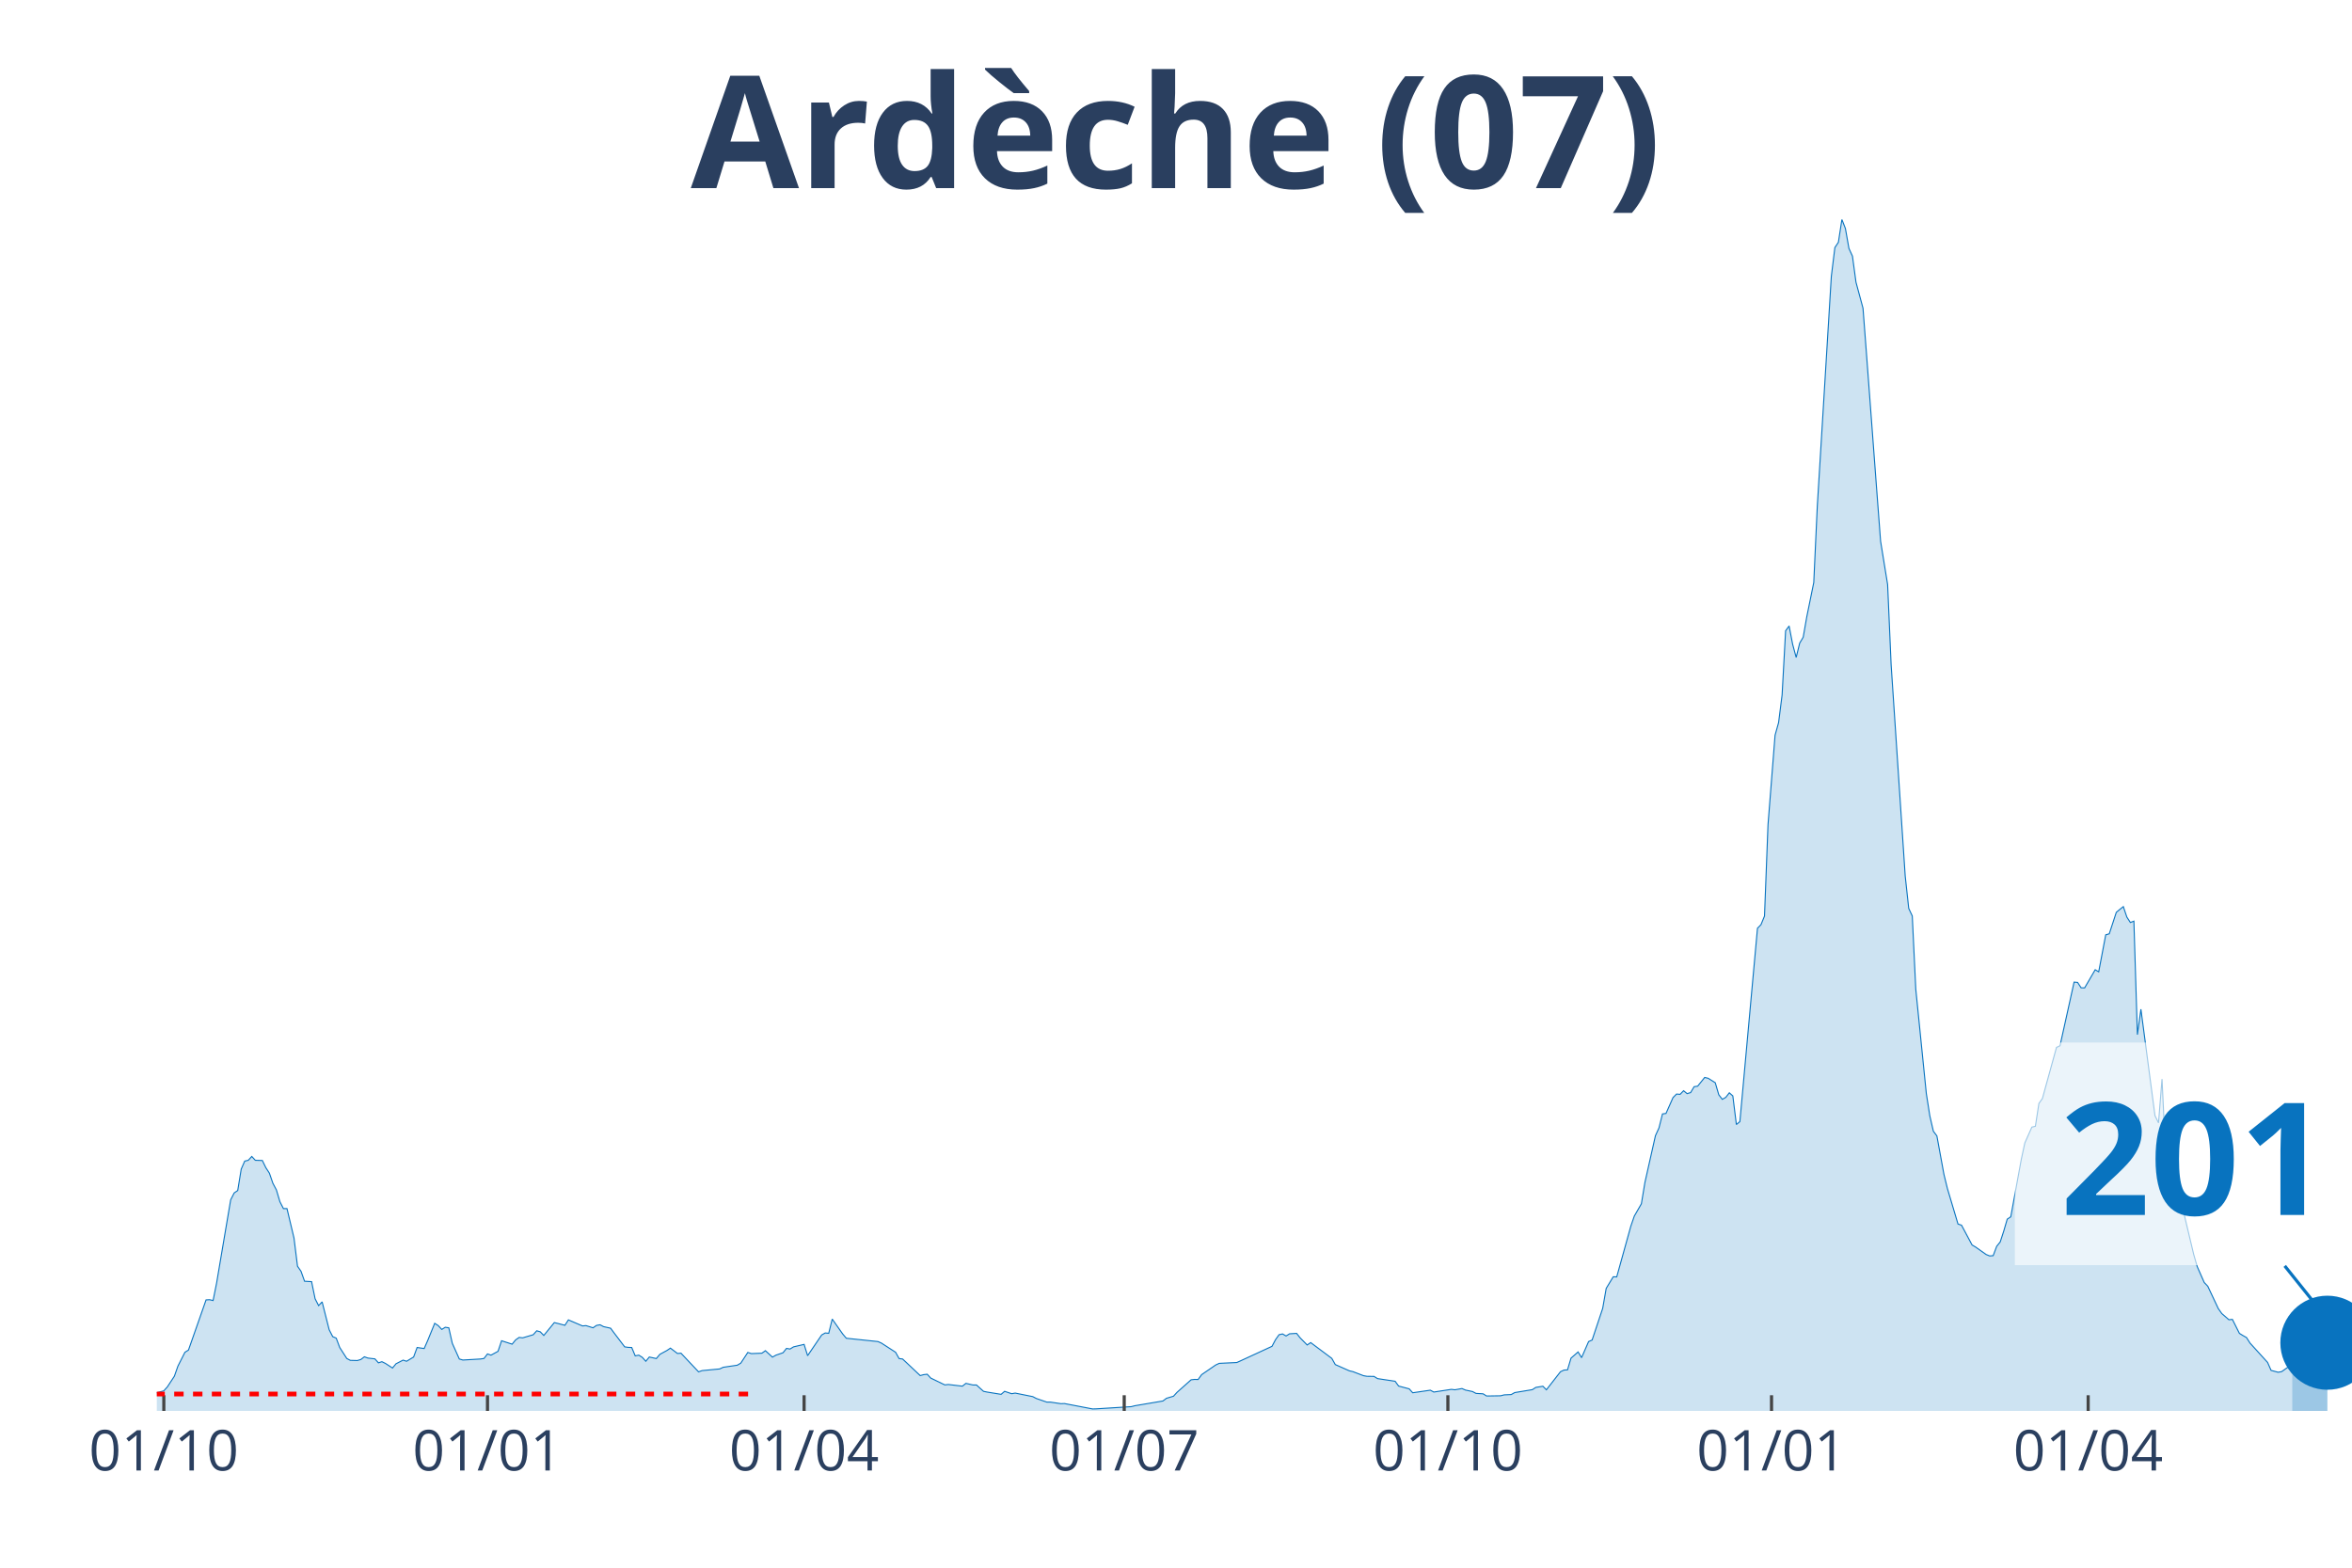
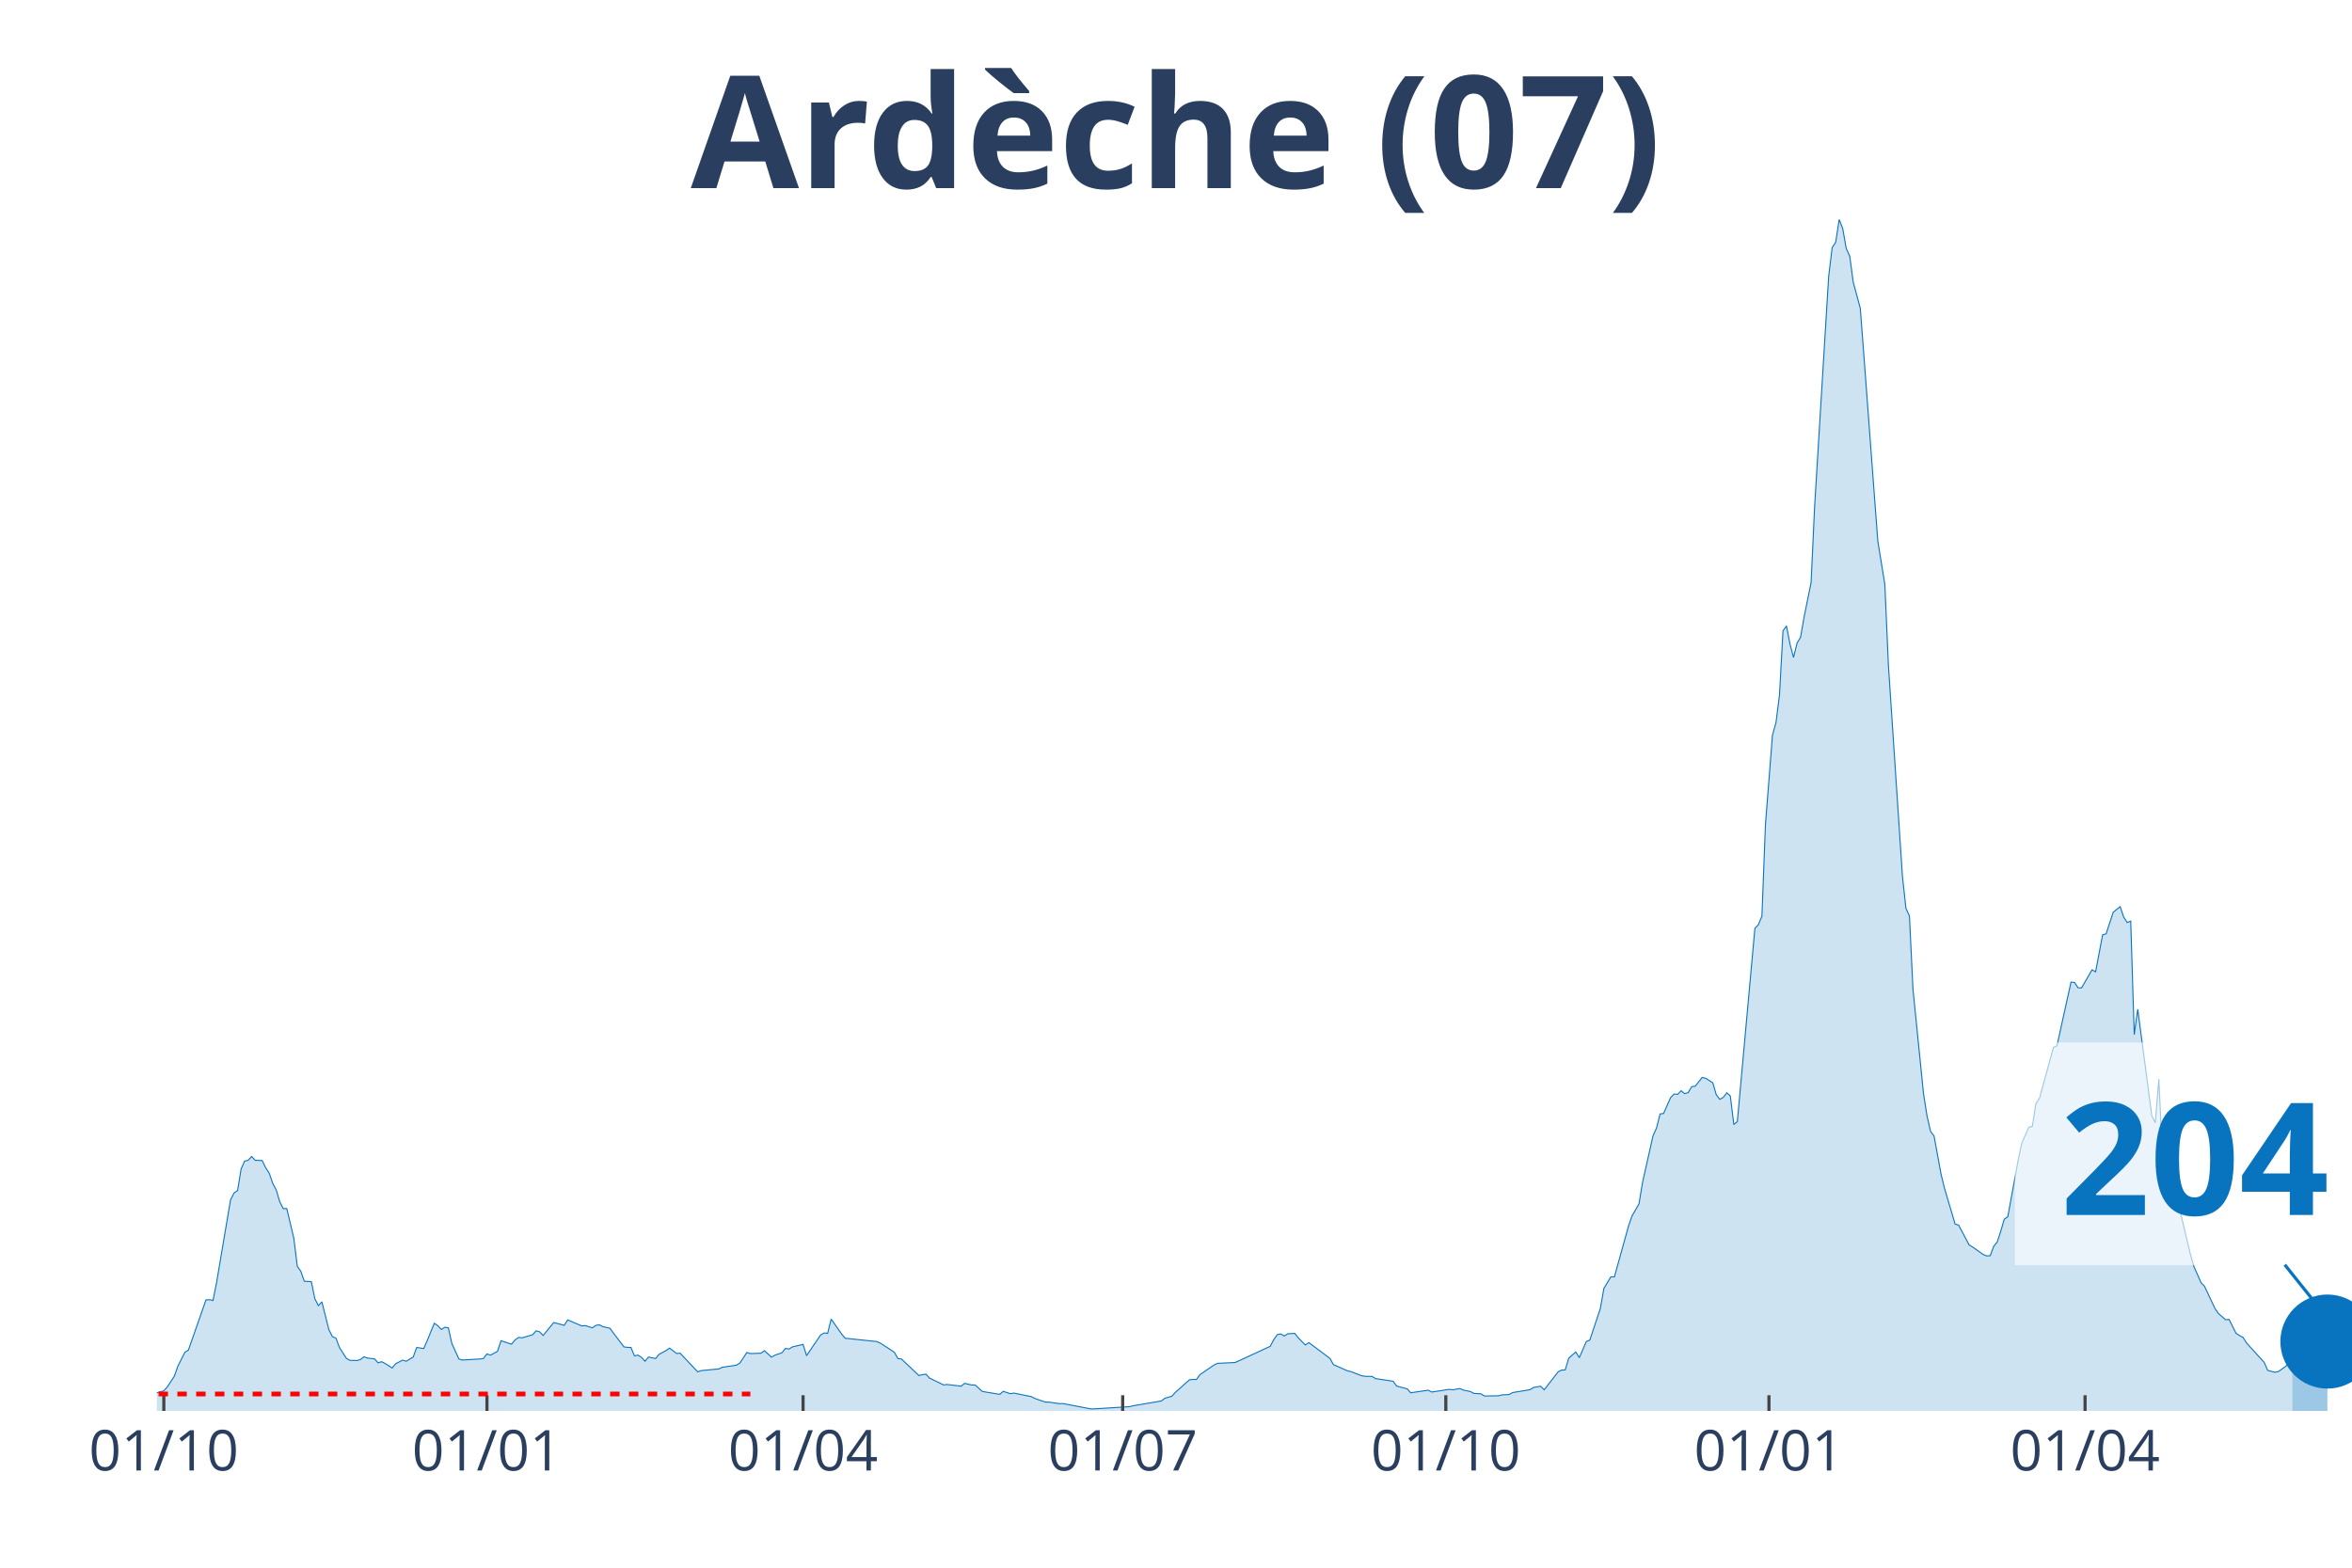
<svg xmlns="http://www.w3.org/2000/svg" class="main-svg" width="1125" height="750" style="" viewBox="0 0 750 500">
  <rect x="0" y="0" width="750" height="500" style="fill: rgb(0, 0, 0); fill-opacity: 0;" />
-   <defs id="defs-6e45f9">
+   <defs id="defs-ef595f">
    <g class="clips">
-       <clipPath id="clip6e45f9xyplot" class="plotclip">
+       <clipPath id="clipef595fxyplot" class="plotclip">
        <rect width="700" height="380" />
      </clipPath>
-       <clipPath class="axesclip" id="clip6e45f9x">
+       <clipPath class="axesclip" id="clipef595fx">
        <rect x="50" y="0" width="700" height="500" />
      </clipPath>
-       <clipPath class="axesclip" id="clip6e45f9y">
+       <clipPath class="axesclip" id="clipef595fy">
        <rect x="0" y="70" width="750" height="380" />
      </clipPath>
-       <clipPath class="axesclip" id="clip6e45f9xy">
+       <clipPath class="axesclip" id="clipef595fxy">
        <rect x="50" y="70" width="700" height="380" />
      </clipPath>
    </g>
    <g class="gradients" />
  </defs>
  <g class="bglayer">
    <rect class="bg" x="50" y="70" width="700" height="380" style="fill: rgb(0, 0, 0); fill-opacity: 0; stroke-width: 0;" />
  </g>
  <g class="layer-below">
    <g class="imagelayer" />
    <g class="shapelayer" />
  </g>
  <g class="cartesianlayer">
    <g class="subplot xy">
      <g class="layer-subplot">
        <g class="shapelayer" />
        <g class="imagelayer" />
      </g>
      <g class="gridlayer">
        <g class="x">
          <path class="xgrid crisp" transform="translate(52.24,0)" d="M0,70v380" style="stroke: rgb(255, 255, 255); stroke-opacity: 1; stroke-width: 1px;" />
-           <path class="xgrid crisp" transform="translate(155.45,0)" d="M0,70v380" style="stroke: rgb(255, 255, 255); stroke-opacity: 1; stroke-width: 1px;" />
-           <path class="xgrid crisp" transform="translate(256.41,0)" d="M0,70v380" style="stroke: rgb(255, 255, 255); stroke-opacity: 1; stroke-width: 1px;" />
-           <path class="xgrid crisp" transform="translate(358.49,0)" d="M0,70v380" style="stroke: rgb(255, 255, 255); stroke-opacity: 1; stroke-width: 1px;" />
-           <path class="xgrid crisp" transform="translate(461.7,0)" d="M0,70v380" style="stroke: rgb(255, 255, 255); stroke-opacity: 1; stroke-width: 1px;" />
-           <path class="xgrid crisp" transform="translate(564.9,0)" d="M0,70v380" style="stroke: rgb(255, 255, 255); stroke-opacity: 1; stroke-width: 1px;" />
-           <path class="xgrid crisp" transform="translate(665.87,0)" d="M0,70v380" style="stroke: rgb(255, 255, 255); stroke-opacity: 1; stroke-width: 1px;" />
+           <path class="xgrid crisp" transform="translate(155.28,0)" d="M0,70v380" style="stroke: rgb(255, 255, 255); stroke-opacity: 1; stroke-width: 1px;" />
+           <path class="xgrid crisp" transform="translate(256.08,0)" d="M0,70v380" style="stroke: rgb(255, 255, 255); stroke-opacity: 1; stroke-width: 1px;" />
+           <path class="xgrid crisp" transform="translate(358,0)" d="M0,70v380" style="stroke: rgb(255, 255, 255); stroke-opacity: 1; stroke-width: 1px;" />
+           <path class="xgrid crisp" transform="translate(461.04,0)" d="M0,70v380" style="stroke: rgb(255, 255, 255); stroke-opacity: 1; stroke-width: 1px;" />
+           <path class="xgrid crisp" transform="translate(564.08,0)" d="M0,70v380" style="stroke: rgb(255, 255, 255); stroke-opacity: 1; stroke-width: 1px;" />
+           <path class="xgrid crisp" transform="translate(664.88,0)" d="M0,70v380" style="stroke: rgb(255, 255, 255); stroke-opacity: 1; stroke-width: 1px;" />
        </g>
        <g class="y" />
      </g>
      <g class="zerolinelayer" />
      <path class="xlines-below" />
      <path class="ylines-below" />
      <g class="overlines-below" />
      <g class="xaxislayer-below" />
      <g class="yaxislayer-below" />
      <g class="overaxes-below" />
-       <g class="plot" transform="translate(50, 70)" clip-path="url('#clip6e45f9xyplot')">
+       <g class="plot" transform="translate(50, 70)" clip-path="url('#clipef595fxyplot')">
        <g class="scatterlayer mlayer">
-           <g class="trace scatter tracee0da2a" style="stroke-miterlimit: 2;">
+           <g class="trace scatter trace906e8a" style="stroke-miterlimit: 2;">
            <g class="fills">
              <g>
-                 <path class="js-fill" d="M680.93,380L-152.56,380L-152.56,379.47L-129.01,379.57L-127.88,379.47L-117.79,379.07L-116.67,379.07L-71.79,379.7L-70.67,379.54L-43.75,378.51L-42.63,378.18L-34.78,377.19L-33.65,376.96L-30.29,376.76L-29.17,376.73L-17.95,376.56L-16.83,376.3L-12.34,375.8L-11.22,375.9L-7.85,376.59L-6.73,376.5L-3.37,375.77L-2.24,374.84L2.24,373.59L3.37,372.33L5.61,368.92L6.73,365.72L8.97,361.29L10.1,360.59L15.71,344.59L16.83,344.53L17.95,344.79L19.07,339.2L23.56,312.66L24.68,310.47L25.8,309.71L26.92,302.87L28.04,300.32L29.17,300.06L30.29,298.84L31.41,300.06L33.65,300.13L34.78,302.44L35.9,304.16L37.02,307.4L38.14,309.51L39.26,313.28L40.38,315.47L41.51,315.47L43.75,324.85L44.87,333.85L45.99,335.47L47.12,338.64L49.36,338.77L50.48,344.23L51.6,346.41L52.72,345.22L54.97,354.11L56.09,356.3L57.21,356.79L58.33,359.77L60.58,363.27L61.7,363.87L63.94,363.93L65.06,363.6L66.19,362.74L67.31,363.14L69.55,363.4L70.67,364.66L71.79,364.3L72.92,364.86L75.16,366.31L76.28,364.96L78.53,363.8L79.65,364.16L81.89,362.81L83.01,359.77L85.26,360.1L86.38,357.55L88.62,352.06L89.74,352.79L90.87,354.01L91.99,353.32L93.11,353.49L94.23,358.44L96.47,363.44L97.6,363.77L103.21,363.44L104.33,363.27L105.45,361.82L106.57,362.21L108.81,360.99L109.94,357.62L113.3,358.71L114.42,357.35L115.54,356.56L116.67,356.69L120.03,355.7L121.15,354.44L122.28,354.77L123.4,355.93L126.76,351.83L127.88,352.1L130.13,352.69L131.25,350.97L135.74,352.89L136.86,352.79L139.1,353.49L140.22,352.72L141.35,352.53L142.47,353.12L144.71,353.62L145.83,355.14L149.2,359.57L150.32,359.73L151.44,359.77L152.56,362.44L153.69,362.21L154.81,362.91L155.93,364.16L157.05,362.81L159.29,363.3L160.42,361.95L162.66,360.73L163.78,359.97L166.03,361.68L167.15,361.59L172.76,367.54L173.88,367.14L179.49,366.61L180.61,366.08L185.1,365.42L186.22,364.76L188.46,361.35L189.58,361.72L192.95,361.59L194.07,360.79L196.31,362.84L197.44,362.21L199.68,361.45L200.8,360.06L201.92,360.26L203.04,359.57L206.41,358.78L207.53,362.38L212.02,355.77L213.14,355.14L214.26,355.24L215.38,350.71L218.75,355.5L219.87,356.82L229.97,357.88L231.09,358.38L235.58,361.29L236.7,363.3L237.82,363.44L238.94,364.49L243.43,368.73L244.55,368.43L245.67,368.3L246.79,369.52L251.28,371.7L252.4,371.57L256.89,372.1L258.01,371.21L260.26,371.73L261.38,371.73L263.62,373.75L264.74,373.98L269.23,374.71L270.35,373.75L272.6,374.51L273.72,374.31L279.33,375.44L280.45,376.03L283.81,377.19L284.94,377.19L288.3,377.69L289.42,377.65L298.4,379.37L299.52,379.34L310.74,378.64L311.86,378.35L320.83,376.83L321.96,375.97L324.2,375.31L325.32,374.08L329.81,370.08L330.93,369.95L332.05,369.98L333.17,368.43L337.66,365.35L338.78,364.83L344.39,364.56L345.51,364.06L355.61,359.4L356.73,357.29L357.85,355.7L358.97,355.44L360.1,356.1L361.22,355.4L363.46,355.27L364.58,356.69L366.83,358.97L367.95,358.21L374.68,363.24L375.8,365.22L380.29,367.21L381.41,367.47L384.78,368.76L385.9,368.96L388.14,368.99L389.26,369.69L394.87,370.54L395.99,372.07L399.36,372.96L400.48,374.21L406.09,373.39L407.21,373.98L412.82,373.12L413.94,373.26L416.19,372.86L417.31,373.35L419.55,373.82L420.67,374.41L422.92,374.54L424.04,375.24L428.53,375.17L429.65,374.88L431.89,374.78L433.01,374.15L438.62,373.22L439.74,372.5L441.99,372.13L443.11,373.26L447.6,367.5L448.72,366.97L449.84,366.91L450.96,363.17L453.21,361.19L454.33,363.01L456.57,357.88L457.69,357.39L461.06,347.3L462.18,340.92L464.42,337.22L465.54,337.25L470.03,321.09L471.15,317.85L473.4,313.94L474.52,307.17L477.88,292.22L479.01,289.74L480.13,285.28L481.25,285.12L483.49,280.06L484.62,278.93L485.74,279.03L486.86,277.88L487.98,278.8L489.1,278.47L490.22,276.59L491.35,276.42L493.59,273.64L494.71,273.91L496.96,275.33L498.08,279.16L499.2,280.62L500.32,279.99L501.44,278.54L502.56,279.53L503.69,288.65L504.81,287.73L510.42,226.07L511.54,224.91L512.66,222.17L513.78,193.01L516.03,164.48L517.15,160.48L518.27,151.65L519.39,131.18L520.51,129.66L521.63,135.48L522.76,139.68L523.88,135.12L525,133.23L526.12,126.82L528.37,115.78L529.49,91.55L533.97,18.15L535.1,8.96L536.22,7.27L537.34,0L538.46,2.88L539.58,9.22L540.71,11.7L541.83,20L544.07,28.3L545.19,42.98L548.56,87.84L549.68,102.62L551.92,116.44L553.04,142.03L557.53,209.41L558.65,219.72L559.78,222.14L560.9,245.48L564.26,278.77L565.38,285.91L566.51,290.8L567.63,292.29L569.87,304.52L570.99,309.08L574.36,320.39L575.48,320.76L578.85,327.07L579.97,327.73L583.33,330.11L584.46,330.57L585.58,330.48L586.7,327.5L587.82,326.11L588.94,322.67L590.06,318.84L591.19,318.08L594.55,299.73L595.67,294.54L597.92,289.48L599.04,289.22L600.16,281.94L601.28,280.35L605.77,264.06L606.89,263.53L611.38,243.23L612.5,243.33L613.62,245.05L614.74,245.08L618.11,239.29L619.23,239.95L621.47,228.15L622.6,227.82L624.84,220.98L625.96,220.05L627.08,219.16L628.21,222.5L629.33,224.22L630.45,223.79L631.57,259.99L632.69,251.89L637.18,285.84L638.3,288.12L639.42,274.17L640.54,297.48L642.79,309.88L643.91,314.11L645.03,316.42L646.15,315.93L649.52,330.08L650.64,333.95L652.88,339.04L654.01,340.23L657.37,347.37L658.49,348.96L660.74,350.91L661.86,350.81L664.1,355.27L665.22,355.96L666.35,356.59L667.47,358.35L673.08,364.53L674.2,367.07L676.44,367.67L677.56,367.47L679.81,365.88L680.93,364.89" style="fill: rgb(8, 115, 191); fill-opacity: 0.2; stroke-width: 0;" />
+                 <path class="js-fill" d="M680.96,380L-152.32,380L-152.32,379.47L-128.8,379.57L-127.68,379.47L-117.6,379.07L-116.48,379.07L-72.8,379.6L-71.68,379.7L-59.36,379.34L-58.24,379.14L-21.28,376.5L-20.16,376.56L-16.8,376.3L-15.68,376.03L-5.6,376.43L-4.48,375.9L-3.36,375.77L-2.24,374.84L2.24,373.59L3.36,372.33L5.6,368.92L6.72,365.72L8.96,361.29L10.08,360.59L15.68,344.59L16.8,344.53L17.92,344.79L19.04,339.2L23.52,312.66L24.64,310.47L25.76,309.71L26.88,302.87L28,300.32L29.12,300.06L30.24,298.84L31.36,300.06L33.6,300.13L34.72,302.44L35.84,304.16L36.96,307.4L38.08,309.51L39.2,313.28L40.32,315.47L41.44,315.47L43.68,324.85L44.8,333.85L45.92,335.47L47.04,338.64L49.28,338.77L50.4,344.23L51.52,346.41L52.64,345.22L54.88,354.11L56,356.3L57.12,356.79L58.24,359.77L60.48,363.27L61.6,363.87L63.84,363.93L64.96,363.6L66.08,362.74L67.2,363.14L69.44,363.4L70.56,364.66L71.68,364.3L72.8,364.86L75.04,366.31L76.16,364.96L78.4,363.8L79.52,364.16L81.76,362.81L82.88,359.77L85.12,360.1L86.24,357.55L88.48,352.06L89.6,352.79L90.72,354.01L91.84,353.32L92.96,353.49L94.08,358.44L96.32,363.44L97.44,363.77L103.04,363.44L104.16,363.27L105.28,361.82L106.4,362.21L108.64,360.99L109.76,357.62L113.12,358.71L114.24,357.35L115.36,356.56L116.48,356.69L119.84,355.7L120.96,354.44L122.08,354.77L123.2,355.93L126.56,351.83L127.68,352.1L129.92,352.69L131.04,350.97L135.52,352.89L136.64,352.79L138.88,353.49L140,352.72L141.12,352.53L142.24,353.12L144.48,353.62L145.6,355.14L148.96,359.57L150.08,359.73L151.2,359.77L152.32,362.44L153.44,362.21L154.56,362.91L155.68,364.16L156.8,362.81L159.04,363.3L160.16,361.95L162.4,360.73L163.52,359.97L165.76,361.68L166.88,361.59L172.48,367.54L173.6,367.14L179.2,366.61L180.32,366.08L184.8,365.42L185.92,364.76L188.16,361.35L189.28,361.72L192.64,361.59L193.76,360.79L196,362.84L197.12,362.21L199.36,361.45L200.48,360.06L201.6,360.26L202.72,359.57L206.08,358.78L207.2,362.38L211.68,355.77L212.8,355.14L213.92,355.24L215.04,350.71L218.4,355.5L219.52,356.82L229.6,357.88L230.72,358.38L235.2,361.29L236.32,363.3L237.44,363.44L238.56,364.49L243.04,368.73L244.16,368.43L245.28,368.3L246.4,369.52L250.88,371.7L252,371.57L256.48,372.1L257.6,371.21L259.84,371.73L260.96,371.73L263.2,373.75L264.32,373.98L268.8,374.71L269.92,373.75L272.16,374.51L273.28,374.31L278.88,375.44L280,376.03L283.36,377.19L284.48,377.19L287.84,377.69L288.96,377.65L297.92,379.37L299.04,379.34L310.24,378.64L311.36,378.35L320.32,376.83L321.44,375.97L323.68,375.31L324.8,374.08L329.28,370.08L330.4,369.95L331.52,369.98L332.64,368.43L337.12,365.35L338.24,364.83L343.84,364.56L344.96,364.06L355.04,359.4L356.16,357.29L357.28,355.7L358.4,355.44L359.52,356.1L360.64,355.4L362.88,355.27L364,356.69L366.24,358.97L367.36,358.21L374.08,363.24L375.2,365.22L379.68,367.21L380.8,367.47L384.16,368.76L385.28,368.96L387.52,368.99L388.64,369.69L394.24,370.54L395.36,372.07L398.72,372.96L399.84,374.21L405.44,373.39L406.56,373.98L412.16,373.12L413.28,373.26L415.52,372.86L416.64,373.35L418.88,373.82L420,374.41L422.24,374.54L423.36,375.24L427.84,375.17L428.96,374.88L431.2,374.78L432.32,374.15L437.92,373.22L439.04,372.5L441.28,372.13L442.4,373.26L446.88,367.5L448,366.97L449.12,366.91L450.24,363.17L452.48,361.19L453.6,363.01L455.84,357.88L456.96,357.39L460.32,347.3L461.44,340.92L463.68,337.22L464.8,337.25L469.28,321.09L470.4,317.85L472.64,313.94L473.76,307.17L477.12,292.22L478.24,289.74L479.36,285.28L480.48,285.12L482.72,280.06L483.84,278.93L484.96,279.03L486.08,277.88L487.2,278.8L488.32,278.47L489.44,276.59L490.56,276.42L492.8,273.64L493.92,273.91L496.16,275.33L497.28,279.16L498.4,280.62L499.52,279.99L500.64,278.54L501.76,279.53L502.88,288.65L504,287.73L509.6,226.07L510.72,224.91L511.84,222.17L512.96,193.01L515.2,164.48L516.32,160.48L517.44,151.65L518.56,131.18L519.68,129.66L520.8,135.48L521.92,139.68L523.04,135.12L524.16,133.23L525.28,126.82L527.52,115.78L528.64,91.55L533.12,18.15L534.24,8.96L535.36,7.27L536.48,0L537.6,2.88L538.72,9.22L539.84,11.7L540.96,20L543.2,28.3L544.32,42.98L547.68,87.84L548.8,102.62L551.04,116.44L552.16,142.03L556.64,209.41L557.76,219.72L558.88,222.14L560,245.48L563.36,278.77L564.48,285.91L565.6,290.8L566.72,292.29L568.96,304.52L570.08,309.08L573.44,320.39L574.56,320.76L577.92,327.07L579.04,327.73L582.4,330.11L583.52,330.57L584.64,330.48L585.76,327.5L586.88,326.11L588,322.67L589.12,318.84L590.24,318.08L593.6,299.73L594.72,294.54L596.96,289.48L598.08,289.22L599.2,281.94L600.32,280.35L604.8,264.06L605.92,263.53L610.4,243.23L611.52,243.33L612.64,245.05L613.76,245.08L617.12,239.29L618.24,239.95L620.48,228.15L621.6,227.82L623.84,220.98L624.96,220.05L626.08,219.16L627.2,222.5L628.32,224.22L629.44,223.79L630.56,259.99L631.68,251.89L636.16,285.84L637.28,288.12L638.4,274.17L639.52,297.48L641.76,309.88L642.88,314.11L644,316.42L645.12,315.93L648.48,330.08L649.6,333.95L651.84,339.04L652.96,340.23L656.32,347.37L657.44,348.96L659.68,350.91L660.8,350.81L663.04,355.27L664.16,355.96L665.28,356.59L666.4,358.35L672,364.53L673.12,367.07L675.36,367.67L676.48,367.47L678.72,365.88L679.84,364.89L680.96,362.44" style="fill: rgb(8, 115, 191); fill-opacity: 0.2; stroke-width: 0;" />
              </g>
            </g>
            <g class="errorbars" />
            <g class="lines">
-               <path class="js-line" d="M-152.56,379.47L-129.01,379.57L-127.88,379.47L-117.79,379.07L-116.67,379.07L-71.79,379.7L-70.67,379.54L-43.75,378.51L-42.63,378.18L-34.78,377.19L-33.65,376.96L-30.29,376.76L-29.17,376.73L-17.95,376.56L-16.83,376.3L-12.34,375.8L-11.22,375.9L-7.85,376.59L-6.73,376.5L-3.37,375.77L-2.24,374.84L2.24,373.59L3.37,372.33L5.61,368.92L6.73,365.72L8.97,361.29L10.1,360.59L15.71,344.59L16.83,344.53L17.95,344.79L19.07,339.2L23.56,312.66L24.68,310.47L25.8,309.71L26.92,302.87L28.04,300.32L29.17,300.06L30.29,298.84L31.41,300.06L33.65,300.13L34.78,302.44L35.9,304.16L37.02,307.4L38.14,309.51L39.26,313.28L40.38,315.47L41.51,315.47L43.75,324.85L44.87,333.85L45.99,335.47L47.12,338.64L49.36,338.77L50.48,344.23L51.6,346.41L52.72,345.22L54.97,354.11L56.09,356.3L57.21,356.79L58.33,359.77L60.58,363.27L61.7,363.87L63.94,363.93L65.06,363.6L66.19,362.74L67.31,363.14L69.55,363.4L70.67,364.66L71.79,364.3L72.92,364.86L75.16,366.31L76.28,364.96L78.53,363.8L79.65,364.16L81.89,362.81L83.01,359.77L85.26,360.1L86.38,357.55L88.62,352.06L89.74,352.79L90.87,354.01L91.99,353.32L93.11,353.49L94.23,358.44L96.47,363.44L97.6,363.77L103.21,363.44L104.33,363.27L105.45,361.82L106.57,362.21L108.81,360.99L109.94,357.62L113.3,358.71L114.42,357.35L115.54,356.56L116.67,356.69L120.03,355.7L121.15,354.44L122.28,354.77L123.4,355.93L126.76,351.83L127.88,352.1L130.13,352.69L131.25,350.97L135.74,352.89L136.86,352.79L139.1,353.49L140.22,352.72L141.35,352.53L142.47,353.12L144.71,353.62L145.83,355.14L149.2,359.57L150.32,359.73L151.44,359.77L152.56,362.44L153.69,362.21L154.81,362.91L155.93,364.16L157.05,362.81L159.29,363.3L160.42,361.95L162.66,360.73L163.78,359.97L166.03,361.68L167.15,361.59L172.76,367.54L173.88,367.14L179.49,366.61L180.61,366.08L185.1,365.42L186.22,364.76L188.46,361.35L189.58,361.72L192.95,361.59L194.07,360.79L196.31,362.84L197.44,362.21L199.68,361.45L200.8,360.06L201.92,360.26L203.04,359.57L206.41,358.78L207.53,362.38L212.02,355.77L213.14,355.14L214.26,355.24L215.38,350.71L218.75,355.5L219.87,356.82L229.97,357.88L231.09,358.38L235.58,361.29L236.7,363.3L237.82,363.44L238.94,364.49L243.43,368.73L244.55,368.43L245.67,368.3L246.79,369.52L251.28,371.7L252.4,371.57L256.89,372.1L258.01,371.21L260.26,371.73L261.38,371.73L263.62,373.75L264.74,373.98L269.23,374.71L270.35,373.75L272.6,374.51L273.72,374.31L279.33,375.44L280.45,376.03L283.81,377.19L284.94,377.19L288.3,377.69L289.42,377.65L298.4,379.37L299.52,379.34L310.74,378.64L311.86,378.35L320.83,376.83L321.96,375.97L324.2,375.31L325.32,374.08L329.81,370.08L330.93,369.95L332.05,369.98L333.17,368.43L337.66,365.35L338.78,364.83L344.39,364.56L345.51,364.06L355.61,359.4L356.73,357.29L357.85,355.7L358.97,355.44L360.1,356.1L361.22,355.4L363.46,355.27L364.58,356.69L366.83,358.97L367.95,358.21L374.68,363.24L375.8,365.22L380.29,367.21L381.41,367.47L384.78,368.76L385.9,368.96L388.14,368.99L389.26,369.69L394.87,370.54L395.99,372.07L399.36,372.96L400.48,374.21L406.09,373.39L407.21,373.98L412.82,373.12L413.94,373.26L416.19,372.86L417.31,373.35L419.55,373.82L420.67,374.41L422.92,374.54L424.04,375.24L428.53,375.17L429.65,374.88L431.89,374.78L433.01,374.15L438.62,373.22L439.74,372.5L441.99,372.13L443.11,373.26L447.6,367.5L448.72,366.97L449.84,366.91L450.96,363.17L453.21,361.19L454.33,363.01L456.57,357.88L457.69,357.39L461.06,347.3L462.18,340.92L464.42,337.22L465.54,337.25L470.03,321.09L471.15,317.85L473.4,313.94L474.52,307.17L477.88,292.22L479.01,289.74L480.13,285.28L481.25,285.12L483.49,280.06L484.62,278.93L485.74,279.03L486.86,277.88L487.98,278.8L489.1,278.47L490.22,276.59L491.35,276.42L493.59,273.64L494.71,273.91L496.96,275.33L498.08,279.16L499.2,280.62L500.32,279.99L501.44,278.54L502.56,279.53L503.69,288.65L504.81,287.73L510.42,226.07L511.54,224.91L512.66,222.17L513.78,193.01L516.03,164.48L517.15,160.48L518.27,151.65L519.39,131.18L520.51,129.66L521.63,135.48L522.76,139.68L523.88,135.12L525,133.23L526.12,126.82L528.37,115.78L529.49,91.55L533.97,18.15L535.1,8.96L536.22,7.27L537.34,0L538.46,2.88L539.58,9.22L540.71,11.7L541.83,20L544.07,28.3L545.19,42.98L548.56,87.84L549.68,102.62L551.92,116.44L553.04,142.03L557.53,209.41L558.65,219.72L559.78,222.14L560.9,245.48L564.26,278.77L565.38,285.91L566.51,290.8L567.63,292.29L569.87,304.52L570.99,309.08L574.36,320.39L575.48,320.76L578.85,327.07L579.97,327.73L583.33,330.11L584.46,330.57L585.58,330.48L586.7,327.5L587.82,326.11L588.94,322.67L590.06,318.84L591.19,318.08L594.55,299.73L595.67,294.54L597.92,289.48L599.04,289.22L600.16,281.94L601.28,280.35L605.77,264.06L606.89,263.53L611.38,243.23L612.5,243.33L613.62,245.05L614.74,245.08L618.11,239.29L619.23,239.95L621.47,228.15L622.6,227.82L624.84,220.98L625.96,220.05L627.08,219.16L628.21,222.5L629.33,224.22L630.45,223.79L631.57,259.99L632.69,251.89L637.18,285.84L638.3,288.12L639.42,274.17L640.54,297.48L642.79,309.88L643.91,314.11L645.03,316.42L646.15,315.93L649.52,330.08L650.64,333.95L652.88,339.04L654.01,340.23L657.37,347.37L658.49,348.96L660.74,350.91L661.86,350.81L664.1,355.27L665.22,355.96L666.35,356.59L667.47,358.35L673.08,364.53L674.2,367.07L676.44,367.67L677.56,367.47L679.81,365.88L680.93,364.89" style="vector-effect: non-scaling-stroke; fill: none; stroke: rgb(8, 115, 191); stroke-opacity: 1; stroke-width: 0.5px; opacity: 1;" />
+               <path class="js-line" d="M-152.32,379.47L-128.8,379.57L-127.68,379.47L-117.6,379.07L-116.48,379.07L-72.8,379.6L-71.68,379.7L-59.36,379.34L-58.24,379.14L-21.28,376.5L-20.16,376.56L-16.8,376.3L-15.68,376.03L-5.6,376.43L-4.48,375.9L-3.36,375.77L-2.24,374.84L2.24,373.59L3.36,372.33L5.6,368.92L6.72,365.72L8.96,361.29L10.08,360.59L15.68,344.59L16.8,344.53L17.92,344.79L19.04,339.2L23.52,312.66L24.64,310.47L25.76,309.71L26.88,302.87L28,300.32L29.12,300.06L30.24,298.84L31.36,300.06L33.6,300.13L34.72,302.44L35.84,304.16L36.96,307.4L38.08,309.51L39.2,313.28L40.32,315.47L41.44,315.47L43.68,324.85L44.8,333.85L45.92,335.47L47.04,338.64L49.28,338.77L50.4,344.23L51.52,346.41L52.64,345.22L54.88,354.11L56,356.3L57.12,356.79L58.24,359.77L60.48,363.27L61.6,363.87L63.84,363.93L64.96,363.6L66.08,362.74L67.2,363.14L69.44,363.4L70.56,364.66L71.68,364.3L72.8,364.86L75.04,366.31L76.16,364.96L78.4,363.8L79.52,364.16L81.76,362.81L82.88,359.77L85.12,360.1L86.24,357.55L88.48,352.06L89.6,352.79L90.72,354.01L91.84,353.32L92.96,353.49L94.08,358.44L96.32,363.44L97.44,363.77L103.04,363.44L104.16,363.27L105.28,361.82L106.4,362.21L108.64,360.99L109.76,357.62L113.12,358.71L114.24,357.35L115.36,356.56L116.48,356.69L119.84,355.7L120.96,354.44L122.08,354.77L123.2,355.93L126.56,351.83L127.68,352.1L129.92,352.69L131.04,350.97L135.52,352.89L136.64,352.79L138.88,353.49L140,352.72L141.12,352.53L142.24,353.12L144.48,353.62L145.6,355.14L148.96,359.57L150.08,359.73L151.2,359.77L152.32,362.44L153.44,362.21L154.56,362.91L155.68,364.16L156.8,362.81L159.04,363.3L160.16,361.95L162.4,360.73L163.52,359.97L165.76,361.68L166.88,361.59L172.48,367.54L173.6,367.14L179.2,366.61L180.32,366.08L184.8,365.42L185.92,364.76L188.16,361.35L189.28,361.72L192.64,361.59L193.76,360.79L196,362.84L197.12,362.21L199.36,361.45L200.48,360.06L201.6,360.26L202.72,359.57L206.08,358.78L207.2,362.38L211.68,355.77L212.8,355.14L213.92,355.24L215.04,350.71L218.4,355.5L219.52,356.82L229.6,357.88L230.72,358.38L235.2,361.29L236.32,363.3L237.44,363.44L238.56,364.49L243.04,368.73L244.16,368.43L245.28,368.3L246.4,369.52L250.88,371.7L252,371.57L256.48,372.1L257.6,371.21L259.84,371.73L260.96,371.73L263.2,373.75L264.32,373.98L268.8,374.71L269.92,373.75L272.16,374.51L273.28,374.31L278.88,375.44L280,376.03L283.36,377.19L284.48,377.19L287.84,377.69L288.96,377.65L297.92,379.37L299.04,379.34L310.24,378.64L311.36,378.35L320.32,376.83L321.44,375.97L323.68,375.31L324.8,374.08L329.28,370.08L330.4,369.95L331.52,369.98L332.64,368.43L337.12,365.35L338.24,364.83L343.84,364.56L344.96,364.06L355.04,359.4L356.16,357.29L357.28,355.7L358.4,355.44L359.52,356.1L360.64,355.4L362.88,355.27L364,356.69L366.24,358.97L367.36,358.21L374.08,363.24L375.2,365.22L379.68,367.21L380.8,367.47L384.16,368.76L385.28,368.96L387.52,368.99L388.64,369.69L394.24,370.54L395.36,372.07L398.72,372.96L399.84,374.21L405.44,373.39L406.56,373.98L412.16,373.12L413.28,373.26L415.52,372.86L416.64,373.35L418.88,373.82L420,374.41L422.24,374.54L423.36,375.24L427.84,375.17L428.96,374.88L431.2,374.78L432.32,374.15L437.92,373.22L439.04,372.5L441.28,372.13L442.4,373.26L446.88,367.5L448,366.97L449.12,366.91L450.24,363.17L452.48,361.19L453.6,363.01L455.84,357.88L456.96,357.39L460.32,347.3L461.44,340.92L463.68,337.22L464.8,337.25L469.28,321.09L470.4,317.85L472.64,313.94L473.76,307.17L477.12,292.22L478.24,289.74L479.36,285.28L480.48,285.12L482.72,280.06L483.84,278.93L484.96,279.03L486.08,277.88L487.2,278.8L488.32,278.47L489.44,276.59L490.56,276.42L492.8,273.64L493.92,273.91L496.16,275.33L497.28,279.16L498.4,280.62L499.52,279.99L500.64,278.54L501.76,279.53L502.88,288.65L504,287.73L509.6,226.07L510.72,224.91L511.84,222.17L512.96,193.01L515.2,164.48L516.32,160.48L517.44,151.65L518.56,131.18L519.68,129.66L520.8,135.48L521.92,139.68L523.04,135.12L524.16,133.23L525.28,126.82L527.52,115.78L528.64,91.55L533.12,18.15L534.24,8.96L535.36,7.27L536.48,0L537.6,2.88L538.72,9.22L539.84,11.7L540.96,20L543.2,28.3L544.32,42.98L547.68,87.84L548.8,102.62L551.04,116.44L552.16,142.03L556.64,209.41L557.76,219.72L558.88,222.14L560,245.48L563.36,278.77L564.48,285.91L565.6,290.8L566.72,292.29L568.96,304.52L570.08,309.08L573.44,320.39L574.56,320.76L577.92,327.07L579.04,327.73L582.4,330.11L583.52,330.57L584.64,330.48L585.76,327.5L586.88,326.11L588,322.67L589.12,318.84L590.24,318.08L593.6,299.73L594.72,294.54L596.96,289.48L598.08,289.22L599.2,281.94L600.32,280.35L604.8,264.06L605.92,263.53L610.4,243.23L611.52,243.33L612.64,245.05L613.76,245.08L617.12,239.29L618.24,239.95L620.48,228.15L621.6,227.82L623.84,220.98L624.96,220.05L626.08,219.16L627.2,222.5L628.32,224.22L629.44,223.79L630.56,259.99L631.68,251.89L636.16,285.84L637.28,288.12L638.4,274.17L639.52,297.48L641.76,309.88L642.88,314.11L644,316.42L645.12,315.93L648.48,330.08L649.6,333.95L651.84,339.04L652.96,340.23L656.32,347.37L657.44,348.96L659.68,350.91L660.8,350.81L663.04,355.27L664.16,355.96L665.28,356.59L666.4,358.35L672,364.53L673.12,367.07L675.36,367.67L676.48,367.47L678.72,365.88L679.84,364.89L680.96,362.44" style="vector-effect: non-scaling-stroke; fill: none; stroke: rgb(8, 115, 191); stroke-opacity: 1; stroke-width: 0.5px; opacity: 1;" />
            </g>
            <g class="points" />
            <g class="text" />
          </g>
-           <g class="trace scatter trace155250" style="stroke-miterlimit: 2;">
+           <g class="trace scatter tracee06d15" style="stroke-miterlimit: 2;">
            <g class="fills">
              <g>
-                 <path class="js-fill" d="M692.15,380L680.93,380L680.93,364.89L682.05,362.44L683.17,362.05L685.42,360.79L686.54,364.66L688.78,359.73L689.9,359.2L692.15,358.25" style="fill: rgb(8, 115, 191); fill-opacity: 0.4; stroke-width: 0;" />
+                 <path class="js-fill" d="M692.16,380L680.96,380L680.96,362.44L684.32,360.79L685.44,364.66L687.68,359.73L688.8,359.2L691.04,358.25L692.16,357.88" style="fill: rgb(8, 115, 191); fill-opacity: 0.4; stroke-width: 0;" />
              </g>
            </g>
            <g class="errorbars" />
            <g class="lines">
-               <path class="js-line" d="M680.93,364.89L682.05,362.44L683.17,362.05L685.42,360.79L686.54,364.66L688.78,359.73L689.9,359.2L692.15,358.25" style="vector-effect: non-scaling-stroke; fill: none; stroke: rgb(8, 115, 191); stroke-opacity: 1; stroke-width: 2px; opacity: 1;" />
+               <path class="js-line" d="M680.96,362.44L684.32,360.79L685.44,364.66L687.68,359.73L688.8,359.2L691.04,358.25L692.16,357.88" style="vector-effect: non-scaling-stroke; fill: none; stroke: rgb(8, 115, 191); stroke-opacity: 1; stroke-width: 2px; opacity: 1;" />
            </g>
            <g class="points" />
            <g class="text" />
          </g>
-           <g class="trace scatter trace56a24f" style="stroke-miterlimit: 2; opacity: 1;">
+           <g class="trace scatter traceb03568" style="stroke-miterlimit: 2; opacity: 1;">
            <g class="fills" />
            <g class="errorbars" />
            <g class="lines" />
            <g class="points">
-               <path class="point" transform="translate(692.15,358.25)" d="M15,0A15,15 0 1,1 0,-15A15,15 0 0,1 15,0Z" style="opacity: 1; stroke-width: 0px; fill: rgb(8, 115, 191); fill-opacity: 1;" />
+               <path class="point" transform="translate(692.16,357.88)" d="M15,0A15,15 0 1,1 0,-15A15,15 0 0,1 15,0Z" style="opacity: 1; stroke-width: 0px; fill: rgb(8, 115, 191); fill-opacity: 1;" />
            </g>
            <g class="text" />
          </g>
        </g>
      </g>
      <g class="overplot" />
      <path class="xlines-above crisp" style="fill: none; stroke-width: 1px; stroke: rgb(0, 0, 0); stroke-opacity: 0;" d="" />
      <path class="ylines-above crisp" style="fill: none;" d="M0,0" />
      <g class="overlines-above" />
      <g class="xaxislayer-above">
        <path class="xtick ticks crisp" d="M0,450v-5" transform="translate(52.24,0)" style="stroke: rgb(68, 68, 68); stroke-opacity: 1; stroke-width: 1px;" />
-         <path class="xtick ticks crisp" d="M0,450v-5" transform="translate(155.45,0)" style="stroke: rgb(68, 68, 68); stroke-opacity: 1; stroke-width: 1px;" />
-         <path class="xtick ticks crisp" d="M0,450v-5" transform="translate(256.41,0)" style="stroke: rgb(68, 68, 68); stroke-opacity: 1; stroke-width: 1px;" />
-         <path class="xtick ticks crisp" d="M0,450v-5" transform="translate(358.49,0)" style="stroke: rgb(68, 68, 68); stroke-opacity: 1; stroke-width: 1px;" />
-         <path class="xtick ticks crisp" d="M0,450v-5" transform="translate(461.7,0)" style="stroke: rgb(68, 68, 68); stroke-opacity: 1; stroke-width: 1px;" />
-         <path class="xtick ticks crisp" d="M0,450v-5" transform="translate(564.9,0)" style="stroke: rgb(68, 68, 68); stroke-opacity: 1; stroke-width: 1px;" />
-         <path class="xtick ticks crisp" d="M0,450v-5" transform="translate(665.87,0)" style="stroke: rgb(68, 68, 68); stroke-opacity: 1; stroke-width: 1px;" />
+         <path class="xtick ticks crisp" d="M0,450v-5" transform="translate(155.28,0)" style="stroke: rgb(68, 68, 68); stroke-opacity: 1; stroke-width: 1px;" />
+         <path class="xtick ticks crisp" d="M0,450v-5" transform="translate(256.08,0)" style="stroke: rgb(68, 68, 68); stroke-opacity: 1; stroke-width: 1px;" />
+         <path class="xtick ticks crisp" d="M0,450v-5" transform="translate(358,0)" style="stroke: rgb(68, 68, 68); stroke-opacity: 1; stroke-width: 1px;" />
+         <path class="xtick ticks crisp" d="M0,450v-5" transform="translate(461.04,0)" style="stroke: rgb(68, 68, 68); stroke-opacity: 1; stroke-width: 1px;" />
+         <path class="xtick ticks crisp" d="M0,450v-5" transform="translate(564.08,0)" style="stroke: rgb(68, 68, 68); stroke-opacity: 1; stroke-width: 1px;" />
+         <path class="xtick ticks crisp" d="M0,450v-5" transform="translate(664.88,0)" style="stroke: rgb(68, 68, 68); stroke-opacity: 1; stroke-width: 1px;" />
        <g class="xtick">
          <text text-anchor="middle" x="0" y="469" transform="translate(52.24,0)" style="font-family: 'Open Sans', verdana, arial, sans-serif; font-size: 18px; fill: rgb(42, 63, 95); fill-opacity: 1; white-space: pre;">01/10</text>
        </g>
        <g class="xtick">
-           <text text-anchor="middle" x="0" y="469" transform="translate(155.45,0)" style="font-family: 'Open Sans', verdana, arial, sans-serif; font-size: 18px; fill: rgb(42, 63, 95); fill-opacity: 1; white-space: pre;">01/01</text>
+           <text text-anchor="middle" x="0" y="469" transform="translate(155.28,0)" style="font-family: 'Open Sans', verdana, arial, sans-serif; font-size: 18px; fill: rgb(42, 63, 95); fill-opacity: 1; white-space: pre;">01/01</text>
        </g>
        <g class="xtick">
-           <text text-anchor="middle" x="0" y="469" transform="translate(256.41,0)" style="font-family: 'Open Sans', verdana, arial, sans-serif; font-size: 18px; fill: rgb(42, 63, 95); fill-opacity: 1; white-space: pre;">01/04</text>
+           <text text-anchor="middle" x="0" y="469" transform="translate(256.08,0)" style="font-family: 'Open Sans', verdana, arial, sans-serif; font-size: 18px; fill: rgb(42, 63, 95); fill-opacity: 1; white-space: pre;">01/04</text>
        </g>
        <g class="xtick">
-           <text text-anchor="middle" x="0" y="469" transform="translate(358.49,0)" style="font-family: 'Open Sans', verdana, arial, sans-serif; font-size: 18px; fill: rgb(42, 63, 95); fill-opacity: 1; white-space: pre;">01/07</text>
+           <text text-anchor="middle" x="0" y="469" transform="translate(358,0)" style="font-family: 'Open Sans', verdana, arial, sans-serif; font-size: 18px; fill: rgb(42, 63, 95); fill-opacity: 1; white-space: pre;">01/07</text>
        </g>
        <g class="xtick">
-           <text text-anchor="middle" x="0" y="469" transform="translate(461.7,0)" style="font-family: 'Open Sans', verdana, arial, sans-serif; font-size: 18px; fill: rgb(42, 63, 95); fill-opacity: 1; white-space: pre;">01/10</text>
+           <text text-anchor="middle" x="0" y="469" transform="translate(461.04,0)" style="font-family: 'Open Sans', verdana, arial, sans-serif; font-size: 18px; fill: rgb(42, 63, 95); fill-opacity: 1; white-space: pre;">01/10</text>
        </g>
        <g class="xtick">
-           <text text-anchor="middle" x="0" y="469" transform="translate(564.9,0)" style="font-family: 'Open Sans', verdana, arial, sans-serif; font-size: 18px; fill: rgb(42, 63, 95); fill-opacity: 1; white-space: pre;">01/01</text>
+           <text text-anchor="middle" x="0" y="469" transform="translate(564.08,0)" style="font-family: 'Open Sans', verdana, arial, sans-serif; font-size: 18px; fill: rgb(42, 63, 95); fill-opacity: 1; white-space: pre;">01/01</text>
        </g>
        <g class="xtick">
-           <text text-anchor="middle" x="0" y="469" transform="translate(665.87,0)" style="font-family: 'Open Sans', verdana, arial, sans-serif; font-size: 18px; fill: rgb(42, 63, 95); fill-opacity: 1; white-space: pre;">01/04</text>
+           <text text-anchor="middle" x="0" y="469" transform="translate(664.88,0)" style="font-family: 'Open Sans', verdana, arial, sans-serif; font-size: 18px; fill: rgb(42, 63, 95); fill-opacity: 1; white-space: pre;">01/04</text>
        </g>
      </g>
      <g class="yaxislayer-above" />
      <g class="overaxes-above" />
    </g>
  </g>
  <g class="polarlayer" />
  <g class="ternarylayer" />
  <g class="geolayer" />
  <g class="funnelarealayer" />
  <g class="pielayer" />
  <g class="treemaplayer" />
  <g class="sunburstlayer" />
  <g class="glimages" />
-   <defs id="topdefs-6e45f9">
+   <defs id="topdefs-ef595f">
    <g class="clips" />
  </defs>
  <g class="layer-above">
    <g class="imagelayer" />
    <g class="shapelayer">
-       <path data-index="0" fill-rule="evenodd" d="M-580.45,444.6L239.58,444.6" clip-path="url('#clip6e45f9xy')" style="opacity: 1; stroke: rgb(255, 0, 0); stroke-opacity: 1; fill: rgb(0, 0, 0); fill-opacity: 0; stroke-dasharray: 3px, 3px; stroke-width: 1.5px;" />
+       <path data-index="0" fill-rule="evenodd" d="M-579.44,444.6L239.28,444.6" clip-path="url('#clipef595fxy')" style="opacity: 1; stroke: rgb(255, 0, 0); stroke-opacity: 1; fill: rgb(0, 0, 0); fill-opacity: 0; stroke-dasharray: 3px, 3px; stroke-width: 1.5px;" />
    </g>
  </g>
  <g class="infolayer">
    <g class="g-gtitle">
      <text class="gtitle" x="375" y="25" text-anchor="middle" dy="0.7em" style="font-family: 'Open Sans', verdana, arial, sans-serif; font-size: 50px; fill: rgb(42, 63, 95); opacity: 1; font-weight: normal; white-space: pre;">
        <tspan style="font-weight:bold">Ardèche (07)</tspan>
      </text>
    </g>
    <g class="g-xtitle" />
    <g class="annotation" data-index="0" style="opacity: 1;">
-       <g class="annotation-text-g" transform="rotate(0,700.15,368.25)">
+       <g class="annotation-text-g" transform="rotate(0,700.16,367.88)">
        <g class="cursor-pointer" transform="translate(642, 332)">
          <rect class="bg" x="0.5" y="0.5" width="115" height="71" style="stroke-width: 1px; stroke: rgb(0, 0, 0); stroke-opacity: 0; fill: rgb(255, 255, 255); fill-opacity: 0.6;" />
          <text class="annotation-text" text-anchor="middle" x="57.812" y="55.5" style="font-family: 'Open Sans', verdana, arial, sans-serif; font-size: 50px; fill: rgb(8, 115, 191); fill-opacity: 1; white-space: pre;">
-             <tspan style="font-weight:bold">201 </tspan>
+             <tspan style="font-weight:bold">204 </tspan>
          </text>
        </g>
      </g>
      <g class="annotation-arrow-g" style="opacity: 1;">
-         <path d="M728.55,403.75L740.15,418.25" style="stroke-width: 1px; stroke: rgb(8, 115, 191); stroke-opacity: 1; stroke-dasharray: 0px, 0px, 18.569px, 18.569px;" />
+         <path d="M728.56,403.38L740.16,417.88" style="stroke-width: 1px; stroke: rgb(8, 115, 191); stroke-opacity: 1; stroke-dasharray: 0px, 0px, 18.569px, 18.569px;" />
      </g>
    </g>
  </g>
</svg>
